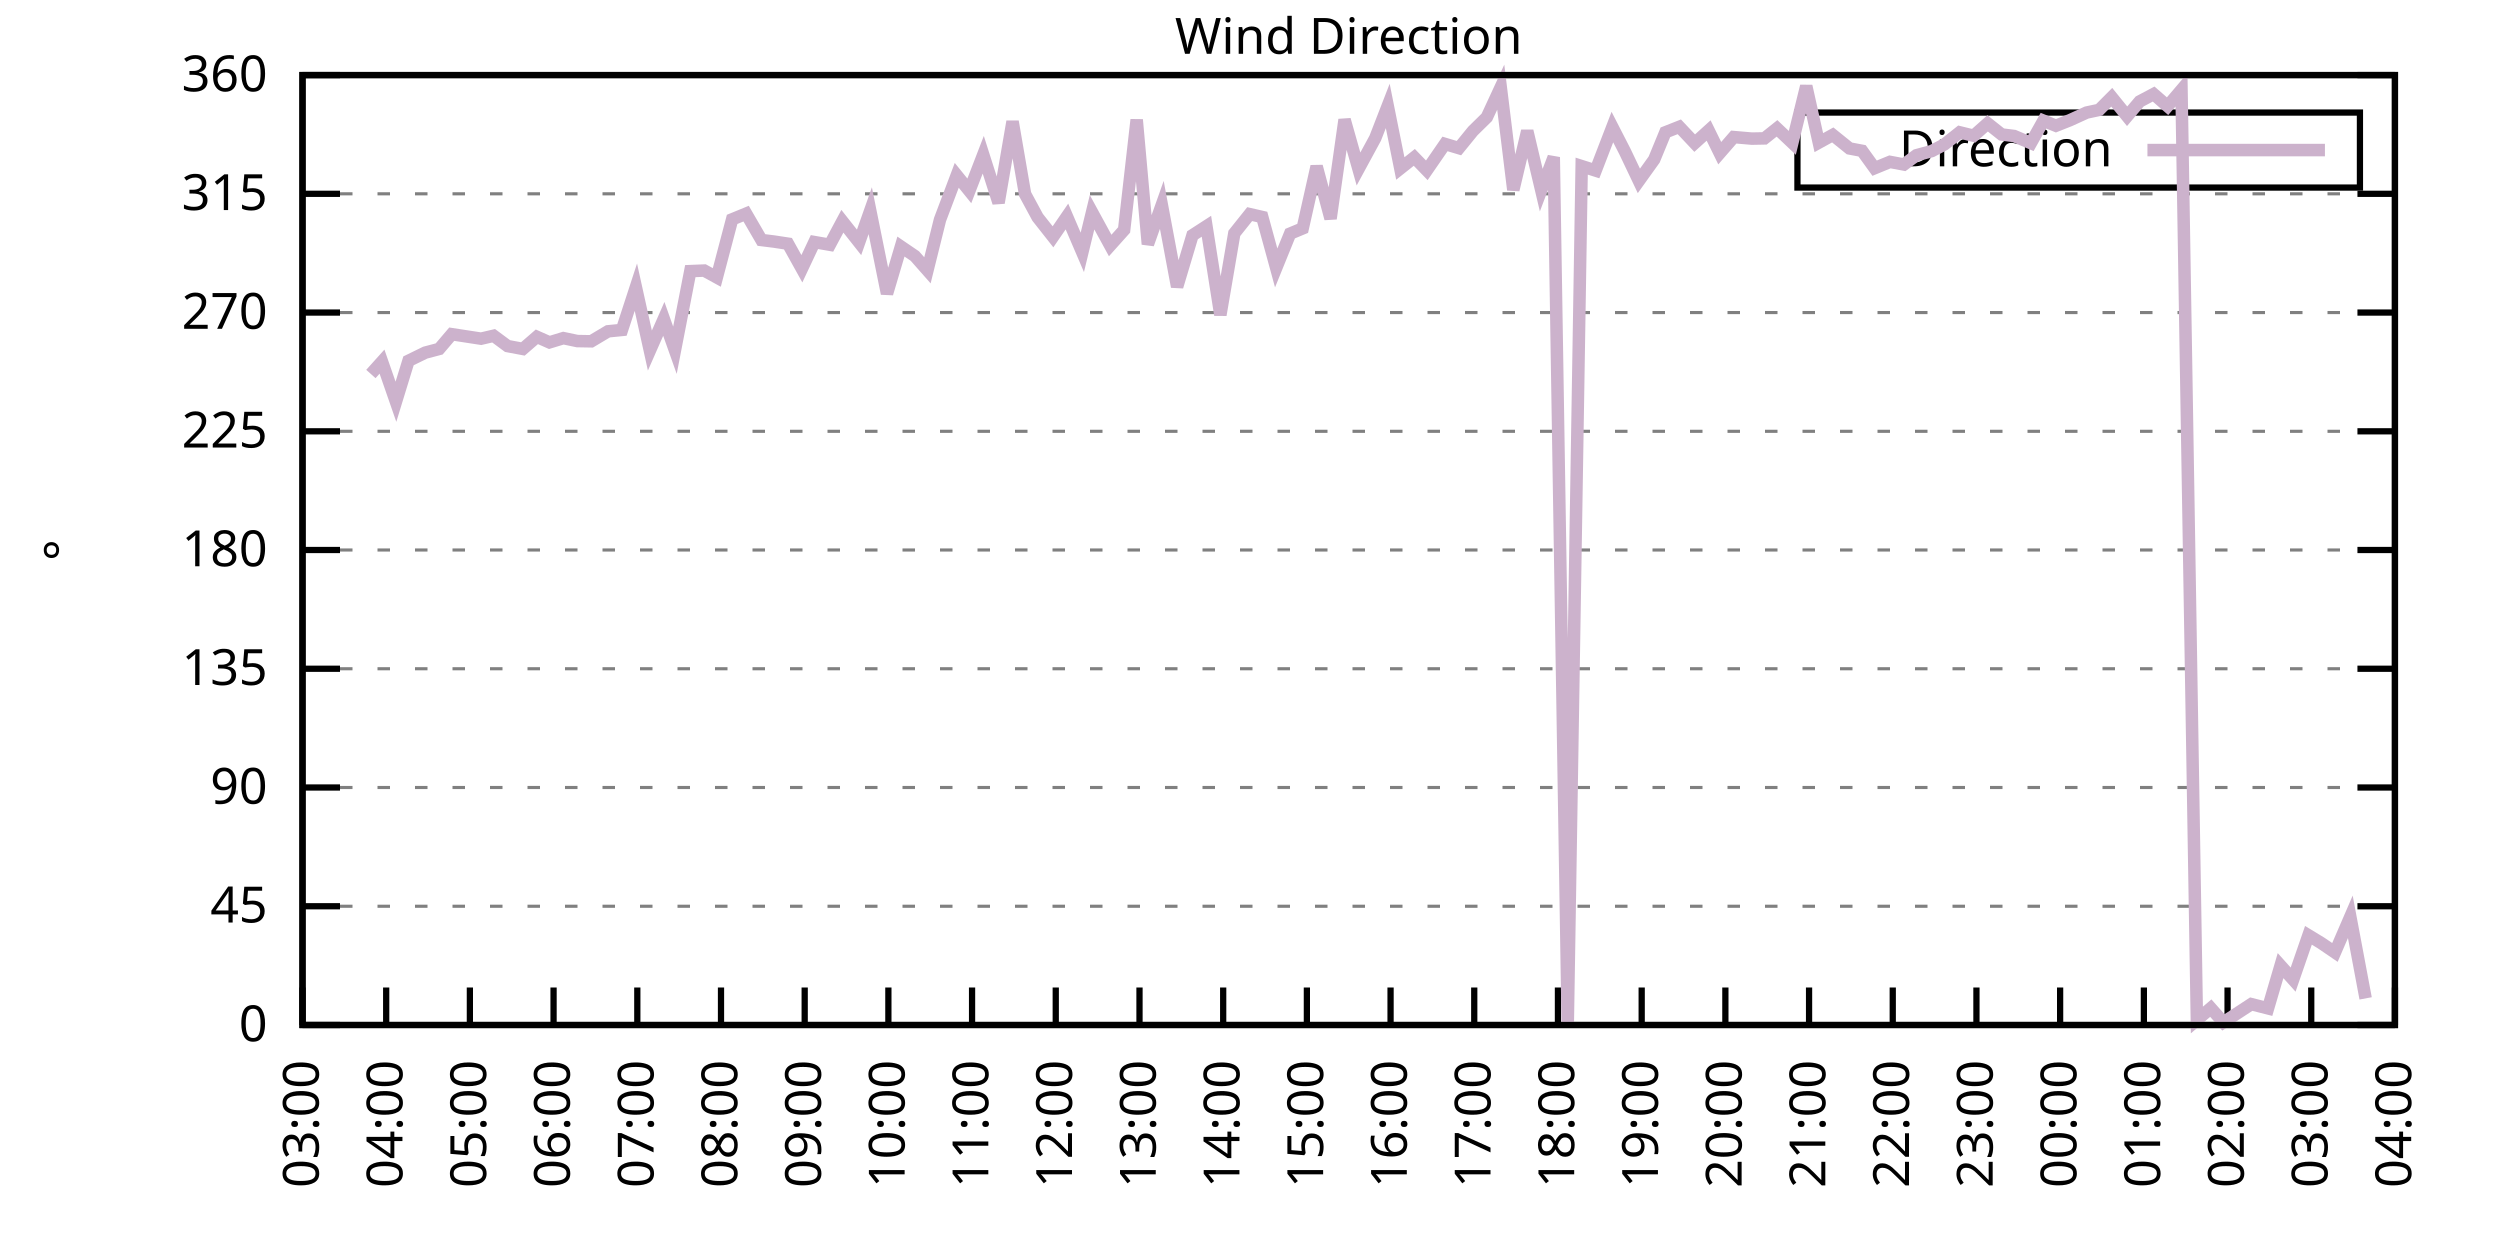
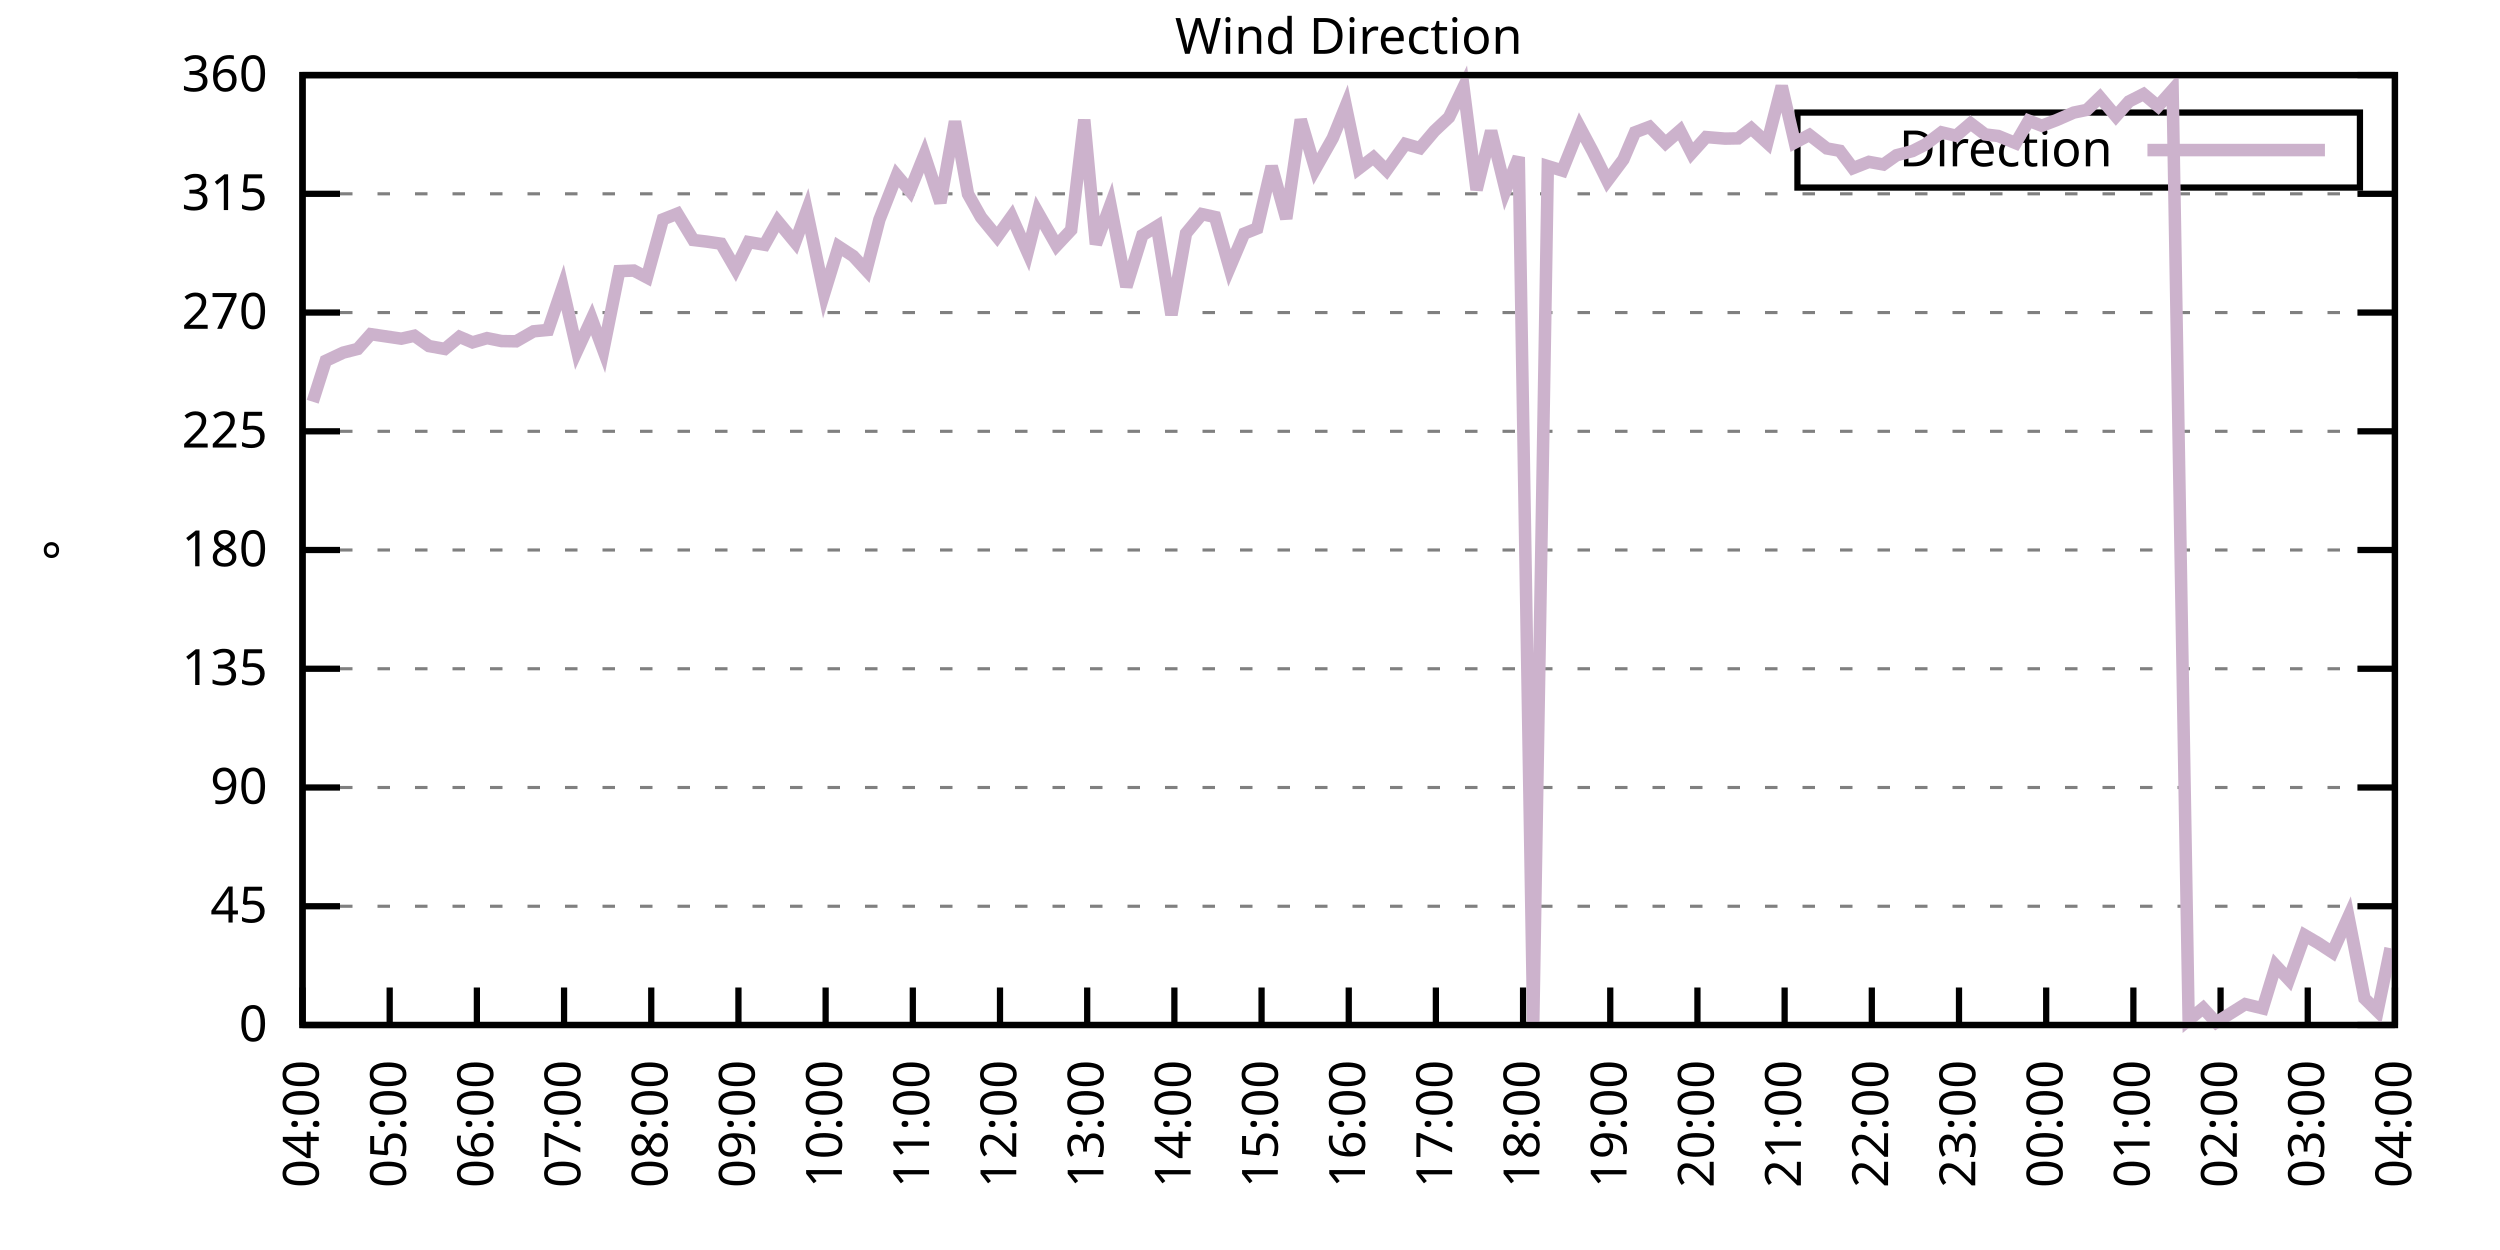
<svg xmlns="http://www.w3.org/2000/svg" xmlns:xlink="http://www.w3.org/1999/xlink" width="400" height="200" viewBox="0 0 400 200">
  <g id="gnuplot_canvas">
    <rect x="0" y="0" width="400" height="200" fill="none" />
    <defs>
      <circle id="gpDot" r="0.5" stroke-width="0.5" stroke="currentColor" />
      <path id="gpPt0" stroke-width="0.333" stroke="currentColor" d="M-1,0 h2 M0,-1 v2" />
      <path id="gpPt1" stroke-width="0.333" stroke="currentColor" d="M-1,-1 L1,1 M1,-1 L-1,1" />
      <path id="gpPt2" stroke-width="0.333" stroke="currentColor" d="M-1,0 L1,0 M0,-1 L0,1 M-1,-1 L1,1 M-1,1 L1,-1" />
      <rect id="gpPt3" stroke-width="0.333" stroke="currentColor" x="-1" y="-1" width="2" height="2" />
      <rect id="gpPt4" stroke-width="0.333" stroke="currentColor" fill="currentColor" x="-1" y="-1" width="2" height="2" />
      <circle id="gpPt5" stroke-width="0.333" stroke="currentColor" cx="0" cy="0" r="1" />
      <use xlink:href="#gpPt5" id="gpPt6" fill="currentColor" stroke="none" />
      <path id="gpPt7" stroke-width="0.333" stroke="currentColor" d="M0,-1.33 L-1.33,0.67 L1.33,0.67 z" />
      <use xlink:href="#gpPt7" id="gpPt8" fill="currentColor" stroke="none" />
      <use xlink:href="#gpPt7" id="gpPt9" stroke="currentColor" transform="rotate(180)" />
      <use xlink:href="#gpPt9" id="gpPt10" fill="currentColor" stroke="none" />
      <use xlink:href="#gpPt3" id="gpPt11" stroke="currentColor" transform="rotate(45)" />
      <use xlink:href="#gpPt11" id="gpPt12" fill="currentColor" stroke="none" />
      <path id="gpPt13" stroke-width="0.333" stroke="currentColor" d="M0,1.330 L1.265,0.411 L0.782,-1.067 L-0.782,-1.076 L-1.265,0.411 z" />
      <use xlink:href="#gpPt13" id="gpPt14" fill="currentColor" stroke="none" />
      <filter id="textbox" filterUnits="objectBoundingBox" x="0" y="0" height="1" width="1">
        <feFlood flood-color="white" flood-opacity="1" result="bgnd" />
        <feComposite in="SourceGraphic" in2="bgnd" operator="atop" />
      </filter>
      <filter id="greybox" filterUnits="objectBoundingBox" x="0" y="0" height="1" width="1">
        <feFlood flood-color="lightgrey" flood-opacity="1" result="grey" />
        <feComposite in="SourceGraphic" in2="grey" operator="atop" />
      </filter>
    </defs>
    <g fill="none" color="white" stroke="currentColor" stroke-width="1.00" stroke-linecap="butt" stroke-linejoin="miter">
</g>
    <g fill="none" color="black" stroke="currentColor" stroke-width="1.00" stroke-linecap="butt" stroke-linejoin="miter">
      <g stroke="none" shape-rendering="crispEdges">
        <polygon fill="rgb(255, 255, 255)" points="48.40,164.00 383.18,164.00 383.18,12.02 48.40,12.02 " />
      </g>
    </g>
    <g fill="none" color="black" stroke="currentColor" stroke-width="1.00" stroke-linecap="butt" stroke-linejoin="miter">
</g>
    <g fill="none" color="black" stroke="black" stroke-width="0.50" stroke-linecap="butt" stroke-linejoin="miter">
</g>
    <g fill="none" color="gray" stroke="currentColor" stroke-width="0.50" stroke-linecap="butt" stroke-linejoin="miter">
      <path stroke="gray" stroke-dasharray="2,4" class="gridline" d="M48.40,164.00 L383.19,164.00  " />
    </g>
    <g fill="none" color="gray" stroke="gray" stroke-width="1.00" stroke-linecap="butt" stroke-linejoin="miter">
</g>
    <g fill="none" color="black" stroke="currentColor" stroke-width="1.00" stroke-linecap="butt" stroke-linejoin="miter">
      <path stroke="black" d="M48.40,164.00 L54.40,164.00 M383.19,164.00 L377.19,164.00  " />
      <g transform="translate(42.80,166.60)" stroke="none" fill="black" font-family="Sans" font-size="8.00" text-anchor="end">
        <text>
          <tspan font-family="Sans"> 0</tspan>
        </text>
      </g>
    </g>
    <g fill="none" color="black" stroke="currentColor" stroke-width="1.00" stroke-linecap="butt" stroke-linejoin="miter">
</g>
    <g fill="none" color="black" stroke="black" stroke-width="0.50" stroke-linecap="butt" stroke-linejoin="miter">
</g>
    <g fill="none" color="gray" stroke="currentColor" stroke-width="0.50" stroke-linecap="butt" stroke-linejoin="miter">
      <path stroke="gray" stroke-dasharray="2,4" class="gridline" d="M48.40,145.00 L383.19,145.00  " />
    </g>
    <g fill="none" color="gray" stroke="gray" stroke-width="1.00" stroke-linecap="butt" stroke-linejoin="miter">
</g>
    <g fill="none" color="black" stroke="currentColor" stroke-width="1.00" stroke-linecap="butt" stroke-linejoin="miter">
      <path stroke="black" d="M48.40,145.00 L54.40,145.00 M383.19,145.00 L377.19,145.00  " />
      <g transform="translate(42.80,147.60)" stroke="none" fill="black" font-family="Sans" font-size="8.00" text-anchor="end">
        <text>
          <tspan font-family="Sans"> 45</tspan>
        </text>
      </g>
    </g>
    <g fill="none" color="black" stroke="currentColor" stroke-width="1.00" stroke-linecap="butt" stroke-linejoin="miter">
</g>
    <g fill="none" color="black" stroke="black" stroke-width="0.50" stroke-linecap="butt" stroke-linejoin="miter">
</g>
    <g fill="none" color="gray" stroke="currentColor" stroke-width="0.50" stroke-linecap="butt" stroke-linejoin="miter">
      <path stroke="gray" stroke-dasharray="2,4" class="gridline" d="M48.40,126.00 L383.19,126.00  " />
    </g>
    <g fill="none" color="gray" stroke="gray" stroke-width="1.00" stroke-linecap="butt" stroke-linejoin="miter">
</g>
    <g fill="none" color="black" stroke="currentColor" stroke-width="1.00" stroke-linecap="butt" stroke-linejoin="miter">
      <path stroke="black" d="M48.40,126.00 L54.40,126.00 M383.19,126.00 L377.19,126.00  " />
      <g transform="translate(42.80,128.60)" stroke="none" fill="black" font-family="Sans" font-size="8.00" text-anchor="end">
        <text>
          <tspan font-family="Sans"> 90</tspan>
        </text>
      </g>
    </g>
    <g fill="none" color="black" stroke="currentColor" stroke-width="1.00" stroke-linecap="butt" stroke-linejoin="miter">
</g>
    <g fill="none" color="black" stroke="black" stroke-width="0.50" stroke-linecap="butt" stroke-linejoin="miter">
</g>
    <g fill="none" color="gray" stroke="currentColor" stroke-width="0.50" stroke-linecap="butt" stroke-linejoin="miter">
      <path stroke="gray" stroke-dasharray="2,4" class="gridline" d="M48.40,107.00 L383.19,107.00  " />
    </g>
    <g fill="none" color="gray" stroke="gray" stroke-width="1.00" stroke-linecap="butt" stroke-linejoin="miter">
</g>
    <g fill="none" color="black" stroke="currentColor" stroke-width="1.00" stroke-linecap="butt" stroke-linejoin="miter">
      <path stroke="black" d="M48.40,107.00 L54.40,107.00 M383.19,107.00 L377.19,107.00  " />
      <g transform="translate(42.80,109.60)" stroke="none" fill="black" font-family="Sans" font-size="8.00" text-anchor="end">
        <text>
          <tspan font-family="Sans"> 135</tspan>
        </text>
      </g>
    </g>
    <g fill="none" color="black" stroke="currentColor" stroke-width="1.00" stroke-linecap="butt" stroke-linejoin="miter">
</g>
    <g fill="none" color="black" stroke="black" stroke-width="0.50" stroke-linecap="butt" stroke-linejoin="miter">
</g>
    <g fill="none" color="gray" stroke="currentColor" stroke-width="0.50" stroke-linecap="butt" stroke-linejoin="miter">
      <path stroke="gray" stroke-dasharray="2,4" class="gridline" d="M48.40,88.00 L383.19,88.00  " />
    </g>
    <g fill="none" color="gray" stroke="gray" stroke-width="1.00" stroke-linecap="butt" stroke-linejoin="miter">
</g>
    <g fill="none" color="black" stroke="currentColor" stroke-width="1.00" stroke-linecap="butt" stroke-linejoin="miter">
      <path stroke="black" d="M48.40,88.00 L54.40,88.00 M383.19,88.00 L377.19,88.00  " />
      <g transform="translate(42.80,90.60)" stroke="none" fill="black" font-family="Sans" font-size="8.00" text-anchor="end">
        <text>
          <tspan font-family="Sans"> 180</tspan>
        </text>
      </g>
    </g>
    <g fill="none" color="black" stroke="currentColor" stroke-width="1.00" stroke-linecap="butt" stroke-linejoin="miter">
</g>
    <g fill="none" color="black" stroke="black" stroke-width="0.50" stroke-linecap="butt" stroke-linejoin="miter">
</g>
    <g fill="none" color="gray" stroke="currentColor" stroke-width="0.50" stroke-linecap="butt" stroke-linejoin="miter">
      <path stroke="gray" stroke-dasharray="2,4" class="gridline" d="M48.40,69.01 L383.19,69.01  " />
    </g>
    <g fill="none" color="gray" stroke="gray" stroke-width="1.00" stroke-linecap="butt" stroke-linejoin="miter">
</g>
    <g fill="none" color="black" stroke="currentColor" stroke-width="1.00" stroke-linecap="butt" stroke-linejoin="miter">
      <path stroke="black" d="M48.40,69.01 L54.40,69.01 M383.19,69.01 L377.19,69.01  " />
      <g transform="translate(42.80,71.61)" stroke="none" fill="black" font-family="Sans" font-size="8.00" text-anchor="end">
        <text>
          <tspan font-family="Sans"> 225</tspan>
        </text>
      </g>
    </g>
    <g fill="none" color="black" stroke="currentColor" stroke-width="1.00" stroke-linecap="butt" stroke-linejoin="miter">
</g>
    <g fill="none" color="black" stroke="black" stroke-width="0.50" stroke-linecap="butt" stroke-linejoin="miter">
</g>
    <g fill="none" color="gray" stroke="currentColor" stroke-width="0.50" stroke-linecap="butt" stroke-linejoin="miter">
      <path stroke="gray" stroke-dasharray="2,4" class="gridline" d="M48.40,50.01 L383.19,50.01  " />
    </g>
    <g fill="none" color="gray" stroke="gray" stroke-width="1.00" stroke-linecap="butt" stroke-linejoin="miter">
</g>
    <g fill="none" color="black" stroke="currentColor" stroke-width="1.00" stroke-linecap="butt" stroke-linejoin="miter">
      <path stroke="black" d="M48.40,50.01 L54.40,50.01 M383.19,50.01 L377.19,50.01  " />
      <g transform="translate(42.80,52.61)" stroke="none" fill="black" font-family="Sans" font-size="8.00" text-anchor="end">
        <text>
          <tspan font-family="Sans"> 270</tspan>
        </text>
      </g>
    </g>
    <g fill="none" color="black" stroke="currentColor" stroke-width="1.00" stroke-linecap="butt" stroke-linejoin="miter">
</g>
    <g fill="none" color="black" stroke="black" stroke-width="0.50" stroke-linecap="butt" stroke-linejoin="miter">
</g>
    <g fill="none" color="gray" stroke="currentColor" stroke-width="0.50" stroke-linecap="butt" stroke-linejoin="miter">
      <path stroke="gray" stroke-dasharray="2,4" class="gridline" d="M48.40,31.01 L383.19,31.01  " />
    </g>
    <g fill="none" color="gray" stroke="gray" stroke-width="1.00" stroke-linecap="butt" stroke-linejoin="miter">
</g>
    <g fill="none" color="black" stroke="currentColor" stroke-width="1.00" stroke-linecap="butt" stroke-linejoin="miter">
      <path stroke="black" d="M48.40,31.01 L54.40,31.01 M383.19,31.01 L377.19,31.01  " />
      <g transform="translate(42.80,33.61)" stroke="none" fill="black" font-family="Sans" font-size="8.00" text-anchor="end">
        <text>
          <tspan font-family="Sans"> 315</tspan>
        </text>
      </g>
    </g>
    <g fill="none" color="black" stroke="currentColor" stroke-width="1.00" stroke-linecap="butt" stroke-linejoin="miter">
</g>
    <g fill="none" color="black" stroke="black" stroke-width="0.50" stroke-linecap="butt" stroke-linejoin="miter">
</g>
    <g fill="none" color="gray" stroke="currentColor" stroke-width="0.50" stroke-linecap="butt" stroke-linejoin="miter">
      <path stroke="gray" stroke-dasharray="2,4" class="gridline" d="M48.40,12.01 L383.19,12.01  " />
    </g>
    <g fill="none" color="gray" stroke="gray" stroke-width="1.00" stroke-linecap="butt" stroke-linejoin="miter">
</g>
    <g fill="none" color="black" stroke="currentColor" stroke-width="1.00" stroke-linecap="butt" stroke-linejoin="miter">
      <path stroke="black" d="M48.40,12.01 L54.40,12.01 M383.19,12.01 L377.19,12.01  " />
      <g transform="translate(42.80,14.61)" stroke="none" fill="black" font-family="Sans" font-size="8.00" text-anchor="end">
        <text>
          <tspan font-family="Sans"> 360</tspan>
        </text>
      </g>
    </g>
    <g fill="none" color="black" stroke="currentColor" stroke-width="1.00" stroke-linecap="butt" stroke-linejoin="miter">
      <path stroke="black" d="M48.40,164.00 L48.40,158.00  " />
      <g transform="translate(51.00,169.60) rotate(270.00)" stroke="none" fill="black" font-family="Sans" font-size="8.00" text-anchor="end">
        <text>
-           <tspan font-family="Sans">03:00</tspan>
-         </text>
-       </g>
-     </g>
-     <g fill="none" color="black" stroke="currentColor" stroke-width="1.00" stroke-linecap="butt" stroke-linejoin="miter">
-       <path stroke="black" d="M61.79,164.00 L61.79,158.00  " />
-       <g transform="translate(64.39,169.60) rotate(270.00)" stroke="none" fill="black" font-family="Sans" font-size="8.00" text-anchor="end">
-         <text>
          <tspan font-family="Sans">04:00</tspan>
        </text>
      </g>
    </g>
    <g fill="none" color="black" stroke="currentColor" stroke-width="1.00" stroke-linecap="butt" stroke-linejoin="miter">
-       <path stroke="black" d="M75.18,164.00 L75.18,158.00  " />
-       <g transform="translate(77.78,169.60) rotate(270.00)" stroke="none" fill="black" font-family="Sans" font-size="8.00" text-anchor="end">
+       <path stroke="black" d="M62.35,164.00 L62.35,158.00  " />
+       <g transform="translate(64.95,169.60) rotate(270.00)" stroke="none" fill="black" font-family="Sans" font-size="8.00" text-anchor="end">
        <text>
          <tspan font-family="Sans">05:00</tspan>
        </text>
      </g>
    </g>
    <g fill="none" color="black" stroke="currentColor" stroke-width="1.00" stroke-linecap="butt" stroke-linejoin="miter">
-       <path stroke="black" d="M88.57,164.00 L88.57,158.00  " />
-       <g transform="translate(91.17,169.60) rotate(270.00)" stroke="none" fill="black" font-family="Sans" font-size="8.00" text-anchor="end">
+       <path stroke="black" d="M76.30,164.00 L76.30,158.00  " />
+       <g transform="translate(78.90,169.60) rotate(270.00)" stroke="none" fill="black" font-family="Sans" font-size="8.00" text-anchor="end">
        <text>
          <tspan font-family="Sans">06:00</tspan>
        </text>
      </g>
    </g>
    <g fill="none" color="black" stroke="currentColor" stroke-width="1.00" stroke-linecap="butt" stroke-linejoin="miter">
-       <path stroke="black" d="M101.97,164.00 L101.97,158.00  " />
-       <g transform="translate(104.57,169.60) rotate(270.00)" stroke="none" fill="black" font-family="Sans" font-size="8.00" text-anchor="end">
+       <path stroke="black" d="M90.25,164.00 L90.25,158.00  " />
+       <g transform="translate(92.85,169.60) rotate(270.00)" stroke="none" fill="black" font-family="Sans" font-size="8.00" text-anchor="end">
        <text>
          <tspan font-family="Sans">07:00</tspan>
        </text>
      </g>
    </g>
    <g fill="none" color="black" stroke="currentColor" stroke-width="1.00" stroke-linecap="butt" stroke-linejoin="miter">
-       <path stroke="black" d="M115.36,164.00 L115.36,158.00  " />
-       <g transform="translate(117.96,169.60) rotate(270.00)" stroke="none" fill="black" font-family="Sans" font-size="8.00" text-anchor="end">
+       <path stroke="black" d="M104.20,164.00 L104.20,158.00  " />
+       <g transform="translate(106.80,169.60) rotate(270.00)" stroke="none" fill="black" font-family="Sans" font-size="8.00" text-anchor="end">
        <text>
          <tspan font-family="Sans">08:00</tspan>
        </text>
      </g>
    </g>
    <g fill="none" color="black" stroke="currentColor" stroke-width="1.00" stroke-linecap="butt" stroke-linejoin="miter">
-       <path stroke="black" d="M128.75,164.00 L128.75,158.00  " />
-       <g transform="translate(131.35,169.60) rotate(270.00)" stroke="none" fill="black" font-family="Sans" font-size="8.00" text-anchor="end">
+       <path stroke="black" d="M118.15,164.00 L118.15,158.00  " />
+       <g transform="translate(120.75,169.60) rotate(270.00)" stroke="none" fill="black" font-family="Sans" font-size="8.00" text-anchor="end">
        <text>
          <tspan font-family="Sans">09:00</tspan>
        </text>
      </g>
    </g>
    <g fill="none" color="black" stroke="currentColor" stroke-width="1.00" stroke-linecap="butt" stroke-linejoin="miter">
-       <path stroke="black" d="M142.14,164.00 L142.14,158.00  " />
-       <g transform="translate(144.74,169.60) rotate(270.00)" stroke="none" fill="black" font-family="Sans" font-size="8.00" text-anchor="end">
+       <path stroke="black" d="M132.10,164.00 L132.10,158.00  " />
+       <g transform="translate(134.70,169.60) rotate(270.00)" stroke="none" fill="black" font-family="Sans" font-size="8.00" text-anchor="end">
        <text>
          <tspan font-family="Sans">10:00</tspan>
        </text>
      </g>
    </g>
    <g fill="none" color="black" stroke="currentColor" stroke-width="1.00" stroke-linecap="butt" stroke-linejoin="miter">
-       <path stroke="black" d="M155.53,164.00 L155.53,158.00  " />
-       <g transform="translate(158.13,169.60) rotate(270.00)" stroke="none" fill="black" font-family="Sans" font-size="8.00" text-anchor="end">
+       <path stroke="black" d="M146.05,164.00 L146.05,158.00  " />
+       <g transform="translate(148.65,169.60) rotate(270.00)" stroke="none" fill="black" font-family="Sans" font-size="8.00" text-anchor="end">
        <text>
          <tspan font-family="Sans">11:00</tspan>
        </text>
      </g>
    </g>
    <g fill="none" color="black" stroke="currentColor" stroke-width="1.00" stroke-linecap="butt" stroke-linejoin="miter">
-       <path stroke="black" d="M168.92,164.00 L168.92,158.00  " />
-       <g transform="translate(171.52,169.60) rotate(270.00)" stroke="none" fill="black" font-family="Sans" font-size="8.00" text-anchor="end">
+       <path stroke="black" d="M160.00,164.00 L160.00,158.00  " />
+       <g transform="translate(162.60,169.60) rotate(270.00)" stroke="none" fill="black" font-family="Sans" font-size="8.00" text-anchor="end">
        <text>
          <tspan font-family="Sans">12:00</tspan>
        </text>
      </g>
    </g>
    <g fill="none" color="black" stroke="currentColor" stroke-width="1.00" stroke-linecap="butt" stroke-linejoin="miter">
-       <path stroke="black" d="M182.32,164.00 L182.32,158.00  " />
-       <g transform="translate(184.92,169.60) rotate(270.00)" stroke="none" fill="black" font-family="Sans" font-size="8.00" text-anchor="end">
+       <path stroke="black" d="M173.95,164.00 L173.95,158.00  " />
+       <g transform="translate(176.55,169.60) rotate(270.00)" stroke="none" fill="black" font-family="Sans" font-size="8.00" text-anchor="end">
        <text>
          <tspan font-family="Sans">13:00</tspan>
        </text>
      </g>
    </g>
    <g fill="none" color="black" stroke="currentColor" stroke-width="1.00" stroke-linecap="butt" stroke-linejoin="miter">
-       <path stroke="black" d="M195.71,164.00 L195.71,158.00  " />
-       <g transform="translate(198.31,169.60) rotate(270.00)" stroke="none" fill="black" font-family="Sans" font-size="8.00" text-anchor="end">
+       <path stroke="black" d="M187.90,164.00 L187.90,158.00  " />
+       <g transform="translate(190.50,169.60) rotate(270.00)" stroke="none" fill="black" font-family="Sans" font-size="8.00" text-anchor="end">
        <text>
          <tspan font-family="Sans">14:00</tspan>
        </text>
      </g>
    </g>
    <g fill="none" color="black" stroke="currentColor" stroke-width="1.00" stroke-linecap="butt" stroke-linejoin="miter">
-       <path stroke="black" d="M209.10,164.00 L209.10,158.00  " />
-       <g transform="translate(211.70,169.60) rotate(270.00)" stroke="none" fill="black" font-family="Sans" font-size="8.00" text-anchor="end">
+       <path stroke="black" d="M201.85,164.00 L201.85,158.00  " />
+       <g transform="translate(204.45,169.60) rotate(270.00)" stroke="none" fill="black" font-family="Sans" font-size="8.00" text-anchor="end">
        <text>
          <tspan font-family="Sans">15:00</tspan>
        </text>
      </g>
    </g>
    <g fill="none" color="black" stroke="currentColor" stroke-width="1.00" stroke-linecap="butt" stroke-linejoin="miter">
-       <path stroke="black" d="M222.49,164.00 L222.49,158.00  " />
-       <g transform="translate(225.09,169.60) rotate(270.00)" stroke="none" fill="black" font-family="Sans" font-size="8.00" text-anchor="end">
+       <path stroke="black" d="M215.80,164.00 L215.80,158.00  " />
+       <g transform="translate(218.40,169.60) rotate(270.00)" stroke="none" fill="black" font-family="Sans" font-size="8.00" text-anchor="end">
        <text>
          <tspan font-family="Sans">16:00</tspan>
        </text>
      </g>
    </g>
    <g fill="none" color="black" stroke="currentColor" stroke-width="1.00" stroke-linecap="butt" stroke-linejoin="miter">
-       <path stroke="black" d="M235.88,164.00 L235.88,158.00  " />
-       <g transform="translate(238.48,169.60) rotate(270.00)" stroke="none" fill="black" font-family="Sans" font-size="8.00" text-anchor="end">
+       <path stroke="black" d="M229.74,164.00 L229.74,158.00  " />
+       <g transform="translate(232.34,169.60) rotate(270.00)" stroke="none" fill="black" font-family="Sans" font-size="8.00" text-anchor="end">
        <text>
          <tspan font-family="Sans">17:00</tspan>
        </text>
      </g>
    </g>
    <g fill="none" color="black" stroke="currentColor" stroke-width="1.00" stroke-linecap="butt" stroke-linejoin="miter">
-       <path stroke="black" d="M249.27,164.00 L249.27,158.00  " />
-       <g transform="translate(251.87,169.60) rotate(270.00)" stroke="none" fill="black" font-family="Sans" font-size="8.00" text-anchor="end">
+       <path stroke="black" d="M243.69,164.00 L243.69,158.00  " />
+       <g transform="translate(246.29,169.60) rotate(270.00)" stroke="none" fill="black" font-family="Sans" font-size="8.00" text-anchor="end">
        <text>
          <tspan font-family="Sans">18:00</tspan>
        </text>
      </g>
    </g>
    <g fill="none" color="black" stroke="currentColor" stroke-width="1.00" stroke-linecap="butt" stroke-linejoin="miter">
-       <path stroke="black" d="M262.67,164.00 L262.67,158.00  " />
-       <g transform="translate(265.27,169.60) rotate(270.00)" stroke="none" fill="black" font-family="Sans" font-size="8.00" text-anchor="end">
+       <path stroke="black" d="M257.64,164.00 L257.64,158.00  " />
+       <g transform="translate(260.24,169.60) rotate(270.00)" stroke="none" fill="black" font-family="Sans" font-size="8.00" text-anchor="end">
        <text>
          <tspan font-family="Sans">19:00</tspan>
        </text>
      </g>
    </g>
    <g fill="none" color="black" stroke="currentColor" stroke-width="1.00" stroke-linecap="butt" stroke-linejoin="miter">
-       <path stroke="black" d="M276.06,164.00 L276.06,158.00  " />
-       <g transform="translate(278.66,169.60) rotate(270.00)" stroke="none" fill="black" font-family="Sans" font-size="8.00" text-anchor="end">
+       <path stroke="black" d="M271.59,164.00 L271.59,158.00  " />
+       <g transform="translate(274.19,169.60) rotate(270.00)" stroke="none" fill="black" font-family="Sans" font-size="8.00" text-anchor="end">
        <text>
          <tspan font-family="Sans">20:00</tspan>
        </text>
      </g>
    </g>
    <g fill="none" color="black" stroke="currentColor" stroke-width="1.00" stroke-linecap="butt" stroke-linejoin="miter">
-       <path stroke="black" d="M289.45,164.00 L289.45,158.00  " />
-       <g transform="translate(292.05,169.60) rotate(270.00)" stroke="none" fill="black" font-family="Sans" font-size="8.00" text-anchor="end">
+       <path stroke="black" d="M285.54,164.00 L285.54,158.00  " />
+       <g transform="translate(288.14,169.60) rotate(270.00)" stroke="none" fill="black" font-family="Sans" font-size="8.00" text-anchor="end">
        <text>
          <tspan font-family="Sans">21:00</tspan>
        </text>
      </g>
    </g>
    <g fill="none" color="black" stroke="currentColor" stroke-width="1.00" stroke-linecap="butt" stroke-linejoin="miter">
-       <path stroke="black" d="M302.84,164.00 L302.84,158.00  " />
-       <g transform="translate(305.44,169.60) rotate(270.00)" stroke="none" fill="black" font-family="Sans" font-size="8.00" text-anchor="end">
+       <path stroke="black" d="M299.49,164.00 L299.49,158.00  " />
+       <g transform="translate(302.09,169.60) rotate(270.00)" stroke="none" fill="black" font-family="Sans" font-size="8.00" text-anchor="end">
        <text>
          <tspan font-family="Sans">22:00</tspan>
        </text>
      </g>
    </g>
    <g fill="none" color="black" stroke="currentColor" stroke-width="1.00" stroke-linecap="butt" stroke-linejoin="miter">
-       <path stroke="black" d="M316.23,164.00 L316.23,158.00  " />
-       <g transform="translate(318.83,169.60) rotate(270.00)" stroke="none" fill="black" font-family="Sans" font-size="8.00" text-anchor="end">
+       <path stroke="black" d="M313.44,164.00 L313.44,158.00  " />
+       <g transform="translate(316.04,169.60) rotate(270.00)" stroke="none" fill="black" font-family="Sans" font-size="8.00" text-anchor="end">
        <text>
          <tspan font-family="Sans">23:00</tspan>
        </text>
      </g>
    </g>
    <g fill="none" color="black" stroke="currentColor" stroke-width="1.00" stroke-linecap="butt" stroke-linejoin="miter">
-       <path stroke="black" d="M329.62,164.00 L329.62,158.00  " />
-       <g transform="translate(332.22,169.60) rotate(270.00)" stroke="none" fill="black" font-family="Sans" font-size="8.00" text-anchor="end">
+       <path stroke="black" d="M327.39,164.00 L327.39,158.00  " />
+       <g transform="translate(329.99,169.60) rotate(270.00)" stroke="none" fill="black" font-family="Sans" font-size="8.00" text-anchor="end">
        <text>
          <tspan font-family="Sans">00:00</tspan>
        </text>
      </g>
    </g>
    <g fill="none" color="black" stroke="currentColor" stroke-width="1.00" stroke-linecap="butt" stroke-linejoin="miter">
-       <path stroke="black" d="M343.02,164.00 L343.02,158.00  " />
-       <g transform="translate(345.62,169.60) rotate(270.00)" stroke="none" fill="black" font-family="Sans" font-size="8.00" text-anchor="end">
+       <path stroke="black" d="M341.34,164.00 L341.34,158.00  " />
+       <g transform="translate(343.94,169.60) rotate(270.00)" stroke="none" fill="black" font-family="Sans" font-size="8.00" text-anchor="end">
        <text>
          <tspan font-family="Sans">01:00</tspan>
        </text>
      </g>
    </g>
    <g fill="none" color="black" stroke="currentColor" stroke-width="1.00" stroke-linecap="butt" stroke-linejoin="miter">
-       <path stroke="black" d="M356.41,164.00 L356.41,158.00  " />
-       <g transform="translate(359.01,169.60) rotate(270.00)" stroke="none" fill="black" font-family="Sans" font-size="8.00" text-anchor="end">
+       <path stroke="black" d="M355.29,164.00 L355.29,158.00  " />
+       <g transform="translate(357.89,169.60) rotate(270.00)" stroke="none" fill="black" font-family="Sans" font-size="8.00" text-anchor="end">
        <text>
          <tspan font-family="Sans">02:00</tspan>
        </text>
      </g>
    </g>
    <g fill="none" color="black" stroke="currentColor" stroke-width="1.00" stroke-linecap="butt" stroke-linejoin="miter">
-       <path stroke="black" d="M369.80,164.00 L369.80,158.00  " />
-       <g transform="translate(372.40,169.60) rotate(270.00)" stroke="none" fill="black" font-family="Sans" font-size="8.00" text-anchor="end">
+       <path stroke="black" d="M369.24,164.00 L369.24,158.00  " />
+       <g transform="translate(371.84,169.60) rotate(270.00)" stroke="none" fill="black" font-family="Sans" font-size="8.00" text-anchor="end">
        <text>
          <tspan font-family="Sans">03:00</tspan>
        </text>
      </g>
    </g>
    <g fill="none" color="black" stroke="currentColor" stroke-width="1.00" stroke-linecap="butt" stroke-linejoin="miter">
      <path stroke="black" d="M383.19,164.00 L383.19,158.00  " />
      <g transform="translate(385.79,169.60) rotate(270.00)" stroke="none" fill="black" font-family="Sans" font-size="8.00" text-anchor="end">
        <text>
          <tspan font-family="Sans">04:00</tspan>
        </text>
      </g>
    </g>
    <g fill="none" color="black" stroke="currentColor" stroke-width="1.00" stroke-linecap="butt" stroke-linejoin="miter">
</g>
    <g fill="none" color="black" stroke="currentColor" stroke-width="1.00" stroke-linecap="butt" stroke-linejoin="miter">
      <path stroke="black" d="M48.40,12.01 L48.40,164.00 L383.19,164.00 L383.19,12.01 L48.40,12.01 Z  " />
    </g>
    <g fill="none" color="black" stroke="currentColor" stroke-width="1.00" stroke-linecap="butt" stroke-linejoin="miter">
</g>
    <g fill="none" color="black" stroke="currentColor" stroke-width="1.00" stroke-linecap="butt" stroke-linejoin="miter">
      <path stroke="black" d="M287.59,30.01 L287.59,18.01 L377.59,18.01 L377.59,30.01 L287.59,30.01 Z  " />
    </g>
    <g id="Wind_direction_plot_1">
      <g fill="none" color="white" stroke="black" stroke-width="2.00" stroke-linecap="butt" stroke-linejoin="miter">
</g>
      <g fill="none" color="black" stroke="currentColor" stroke-width="2.00" stroke-linecap="butt" stroke-linejoin="miter">
        <g transform="translate(337.99,26.61)" stroke="none" fill="black" font-family="Sans" font-size="8.00" text-anchor="end">
          <text>
            <tspan font-family="Sans">Direction</tspan>
          </text>
        </g>
      </g>
      <g fill="none" color="black" stroke="currentColor" stroke-width="2.00" stroke-linecap="butt" stroke-linejoin="miter">
-         <path stroke="rgb(204, 178, 204)" d="M343.59,24.01 L371.99,24.01 M59.34,59.84 L61.12,57.86 L63.35,64.28 L65.36,57.73 L68.04,56.42 L70.27,55.83   L72.28,53.47 L76.97,54.19 L78.98,53.72 L81.21,55.37 L83.66,55.83 L85.90,53.89 L87.91,54.78 L90.14,54.10   L92.37,54.57 L94.60,54.61 L97.28,53.01 L99.51,52.79 L101.74,45.95 L103.98,56.09 L106.21,51.02 L107.99,56.04   L110.45,43.38 L112.68,43.29 L114.69,44.39 L117.14,35.10 L119.38,34.18 L121.83,38.40 L123.84,38.65 L126.07,38.99   L128.30,43.00 L130.31,38.73 L132.77,39.16 L134.78,35.40 L137.45,38.78 L139.24,33.71 L141.92,46.97 L144.15,39.45   L146.38,40.97 L148.39,43.25 L150.40,35.15 L153.08,28.05 L155.09,30.54 L157.32,24.76 L159.77,32.44 L162.01,19.44   L164.01,31.05 L166.02,34.77 L168.48,37.89 L170.71,34.64 L173.17,40.38 L174.73,33.96 L177.63,39.28 L179.86,36.79   L181.87,19.15 L183.66,39.07 L185.89,32.78 L188.34,45.87 L190.80,37.64 L193.03,36.20 L195.26,50.39 L197.49,37.34   L199.95,34.26 L201.96,34.72 L204.19,42.87 L206.42,37.38 L208.43,36.54 L210.66,26.62 L212.89,34.98 L215.13,19.15   L217.36,27.04 L220.04,22.10 L222.04,16.95 L224.05,26.96 L226.29,25.18 L228.29,27.25 L231.20,23.03 L233.43,23.70   L235.66,20.96 L237.89,18.77 L240.12,13.95 L242.13,30.38 L244.36,20.96 L246.60,30.42 L248.60,25.14 L250.84,163.92   L253.07,26.58 L255.30,27.29 L257.98,20.33 L259.99,24.25 L262.22,28.94 L264.67,25.52 L266.46,21.17 L268.69,20.29   L271.15,22.90 L273.38,20.88 L275.16,24.51 L277.40,21.93 L280.30,22.18 L282.31,22.14 L284.32,20.54 L286.77,22.86   L289.00,13.78 L291.01,22.82 L293.24,21.59 L295.92,23.75 L297.93,24.13 L299.94,26.91 L302.39,25.90 L304.63,26.32   L306.63,24.84 L309.09,24.17 L311.10,23.11 L313.55,21.17 L315.79,21.72 L318.02,19.74 L320.25,21.51 L322.26,21.76   L324.94,22.90 L326.95,19.31 L328.95,20.12 L331.19,19.23 L333.86,18.01 L335.87,17.58 L337.88,15.56 L340.34,18.60   L342.35,16.23 L344.58,15.05 L346.81,16.99 L349.04,14.37 L351.50,163.20 L353.73,161.30 L355.74,163.58 L360.20,160.66   L362.88,161.34 L364.89,154.50 L366.90,156.74 L369.35,149.65 L371.36,150.87 L373.59,152.39 L376.05,146.69 L378.50,159.74    " />
+         <path stroke="rgb(204, 178, 204)" d="M343.59,24.01 L371.99,24.01 M50.03,64.28 L52.12,57.73 L54.91,56.42 L57.23,55.83 L59.33,53.47 L64.21,54.19   L66.30,53.72 L68.63,55.37 L71.18,55.83 L73.51,53.89 L75.60,54.78 L77.93,54.10 L80.25,54.57 L82.58,54.61   L85.37,53.01 L87.69,52.79 L90.02,45.95 L92.34,56.09 L94.67,51.02 L96.53,56.04 L99.08,43.38 L101.41,43.29   L103.50,44.39 L106.06,35.10 L108.38,34.18 L110.94,38.40 L113.03,38.65 L115.36,38.99 L117.68,43.00 L119.78,38.73   L122.33,39.16 L124.43,35.40 L127.22,38.78 L129.08,33.71 L131.87,46.97 L134.19,39.45 L136.51,40.97 L138.61,43.25   L140.70,35.15 L143.49,28.05 L145.58,30.54 L147.91,24.76 L150.46,32.44 L152.79,19.44 L154.88,31.05 L156.97,34.77   L159.53,37.89 L161.86,34.64 L164.41,40.38 L166.04,33.96 L169.06,39.28 L171.39,36.79 L173.48,19.15 L175.34,39.07   L177.67,32.78 L180.22,45.87 L182.78,37.64 L185.11,36.20 L187.43,50.39 L189.76,37.34 L192.31,34.26 L194.41,34.72   L196.73,42.87 L199.06,37.38 L201.15,36.54 L203.47,26.62 L205.80,34.98 L208.12,19.15 L210.45,27.04 L213.24,22.10   L215.33,16.95 L217.42,26.96 L219.75,25.18 L221.84,27.25 L224.86,23.03 L227.19,23.70 L229.51,20.96 L231.84,18.77   L234.16,13.95 L236.25,30.38 L238.58,20.96 L240.90,30.42 L243.00,25.14 L245.32,163.92 L247.65,26.58 L249.97,27.29   L252.76,20.33 L254.85,24.25 L257.18,28.94 L259.74,25.52 L261.60,21.17 L263.92,20.29 L266.48,22.90 L268.80,20.88   L270.66,24.51 L272.99,21.93 L276.01,22.18 L278.10,22.14 L280.20,20.54 L282.75,22.86 L285.08,13.78 L287.17,22.82   L289.50,21.59 L292.29,23.75 L294.38,24.13 L296.47,26.91 L299.03,25.90 L301.35,26.32 L303.44,24.84 L306.00,24.17   L308.09,23.11 L310.65,21.17 L312.98,21.72 L315.30,19.74 L317.63,21.51 L319.72,21.76 L322.51,22.90 L324.60,19.31   L326.69,20.12 L329.02,19.23 L331.81,18.01 L333.90,17.58 L335.99,15.56 L338.55,18.60 L340.64,16.23 L342.97,15.05   L345.29,16.99 L347.62,14.37 L350.18,163.20 L352.50,161.30 L354.59,163.58 L359.24,160.66 L362.03,161.34 L364.13,154.50   L366.22,156.74 L368.78,149.65 L370.87,150.87 L373.19,152.39 L375.75,146.69 L378.31,159.74 L380.40,161.80 L382.49,151.71    " />
      </g>
    </g>
    <g fill="none" color="black" stroke="currentColor" stroke-width="2.00" stroke-linecap="butt" stroke-linejoin="miter">
</g>
    <g fill="none" color="black" stroke="black" stroke-width="1.00" stroke-linecap="butt" stroke-linejoin="miter">
</g>
    <g fill="none" color="black" stroke="currentColor" stroke-width="1.00" stroke-linecap="butt" stroke-linejoin="miter">
      <path stroke="black" d="M48.40,12.01 L48.40,164.00 L383.19,164.00 L383.19,12.01 L48.40,12.01 Z  " />
      <g transform="translate(12.80,88.01) rotate(270.00)" stroke="none" fill="black" font-family="Sans" font-size="8.00" text-anchor="middle">
        <text>
          <tspan font-family="Sans">°</tspan>
        </text>
      </g>
    </g>
    <g fill="none" color="black" stroke="currentColor" stroke-width="1.00" stroke-linecap="butt" stroke-linejoin="miter">
</g>
    <g fill="none" color="black" stroke="currentColor" stroke-width="1.00" stroke-linecap="butt" stroke-linejoin="miter">
      <g transform="translate(215.79,8.61)" stroke="none" fill="black" font-family="Sans" font-size="8.00" text-anchor="middle">
        <text>
          <tspan font-family="Sans">Wind Direction</tspan>
        </text>
      </g>
    </g>
    <g fill="none" color="black" stroke="currentColor" stroke-width="1.00" stroke-linecap="butt" stroke-linejoin="miter">
</g>
  </g>
</svg>
